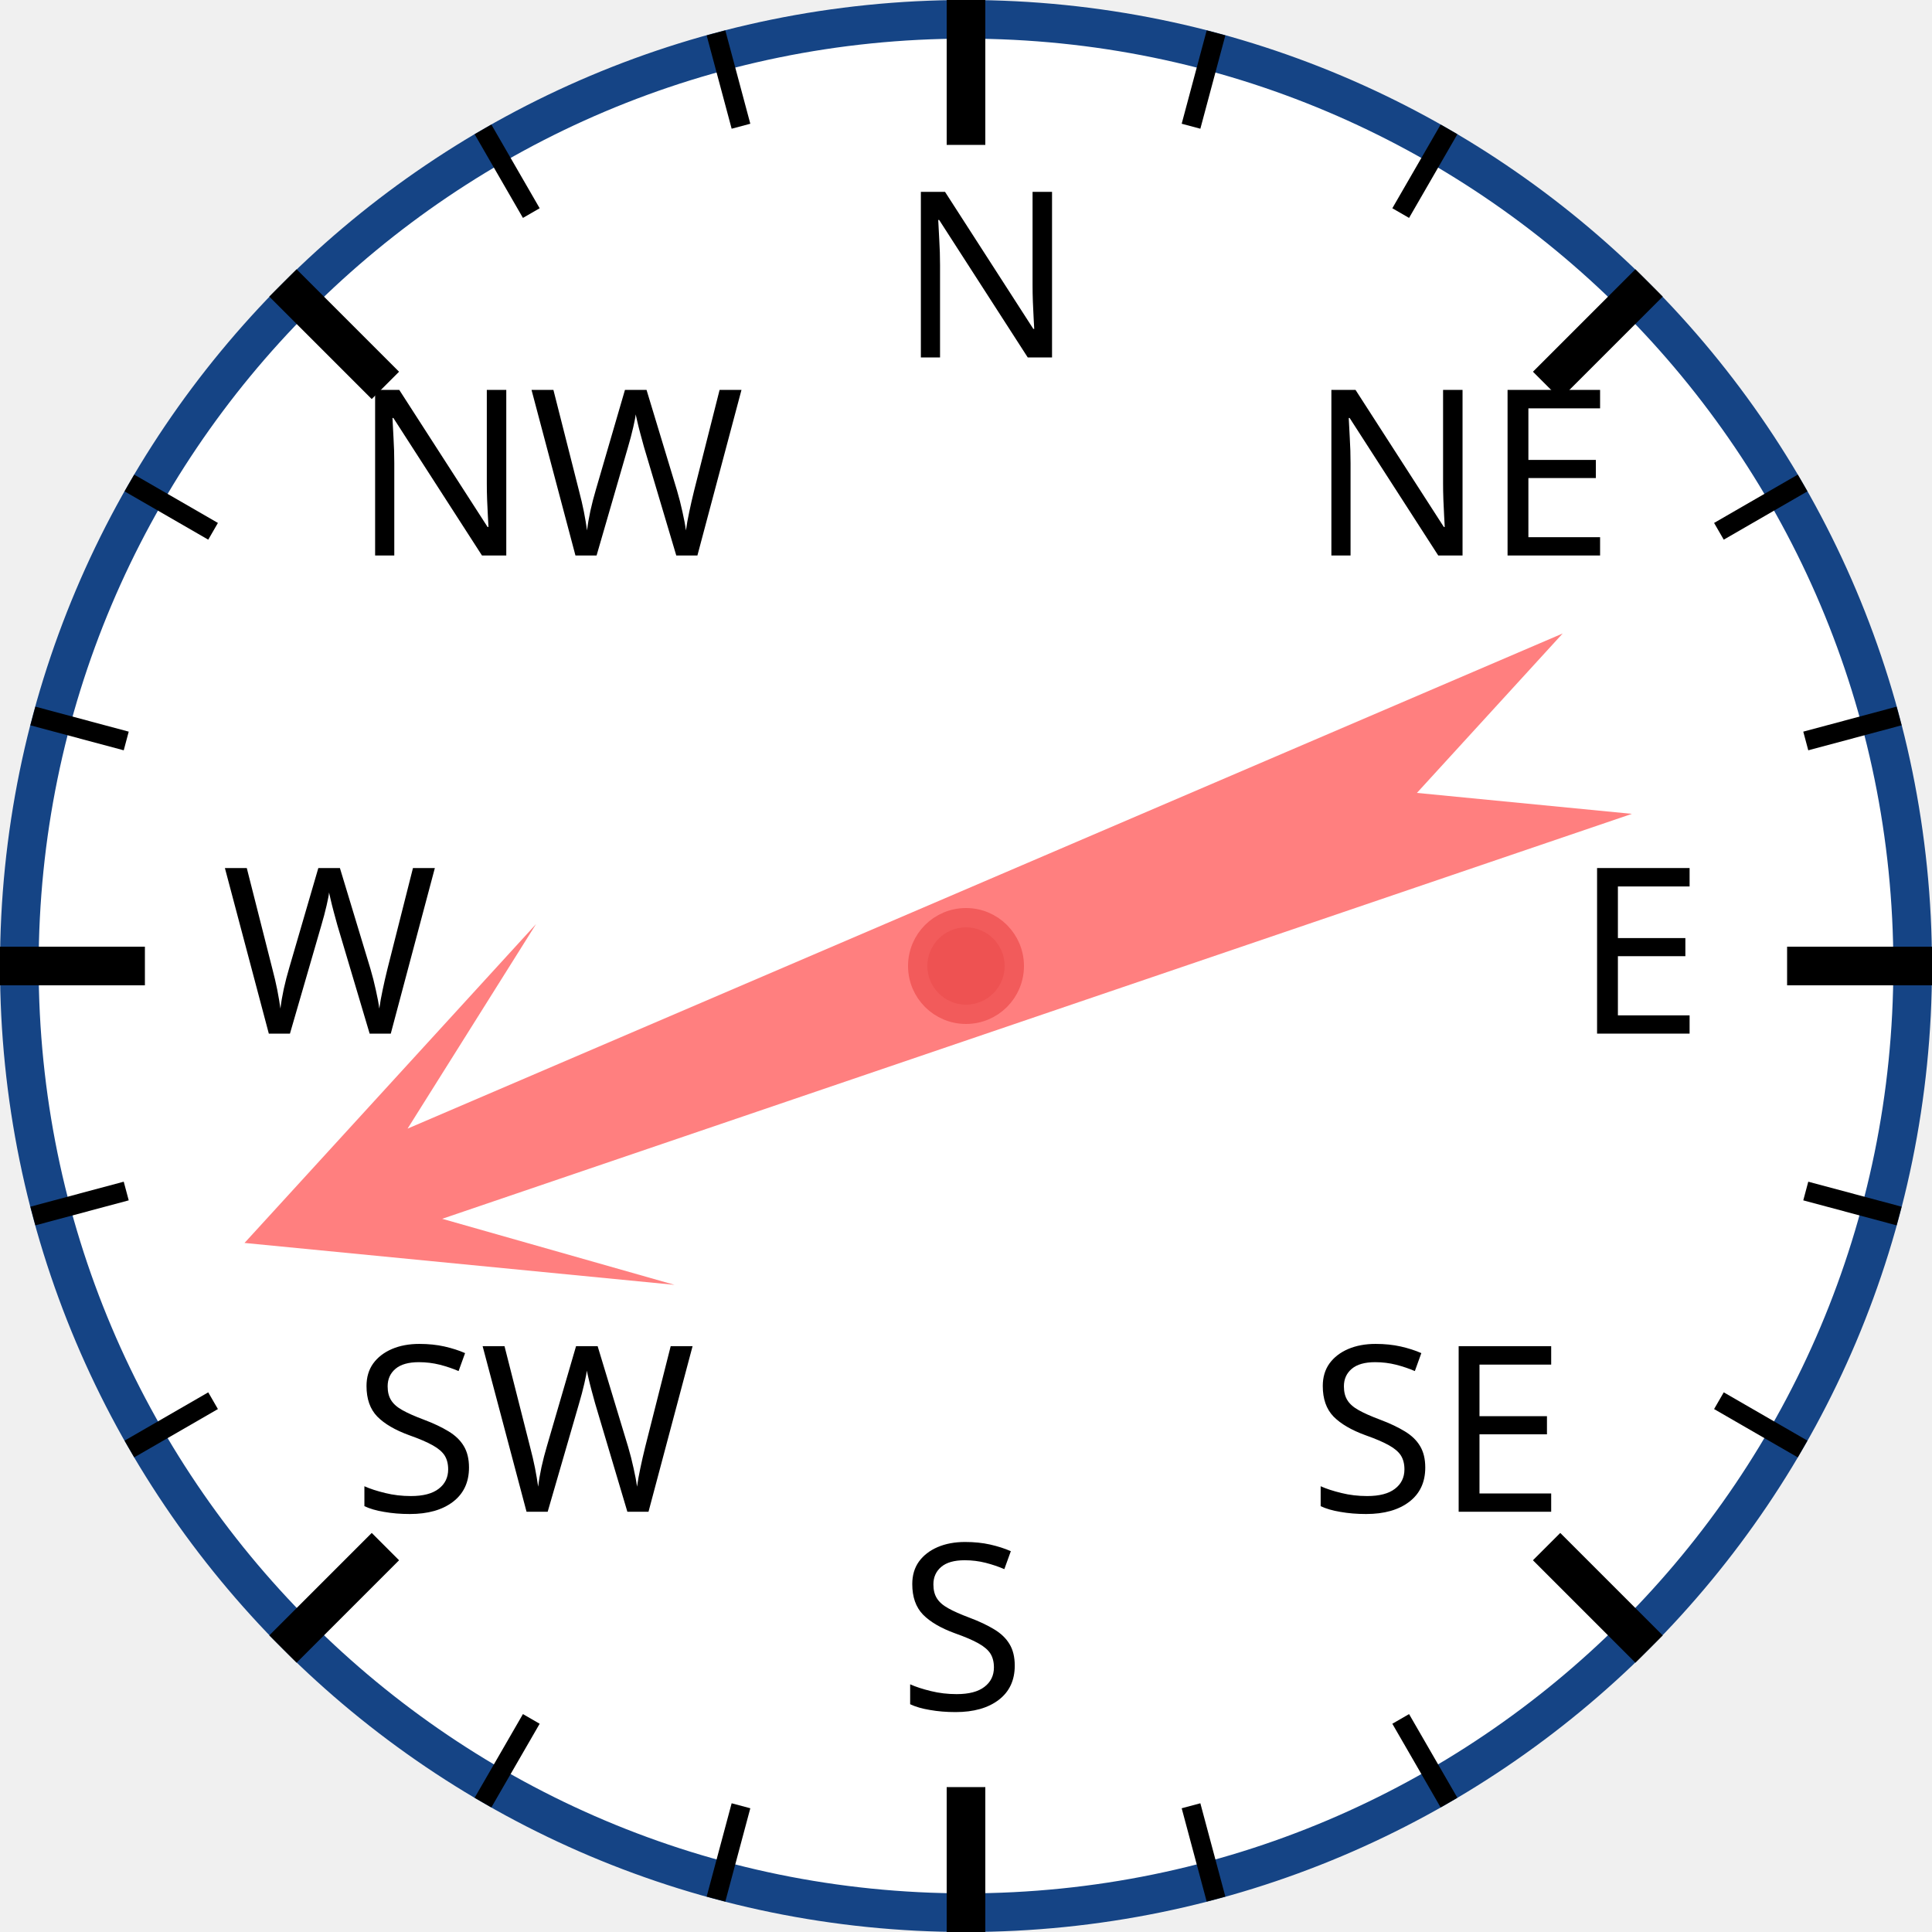
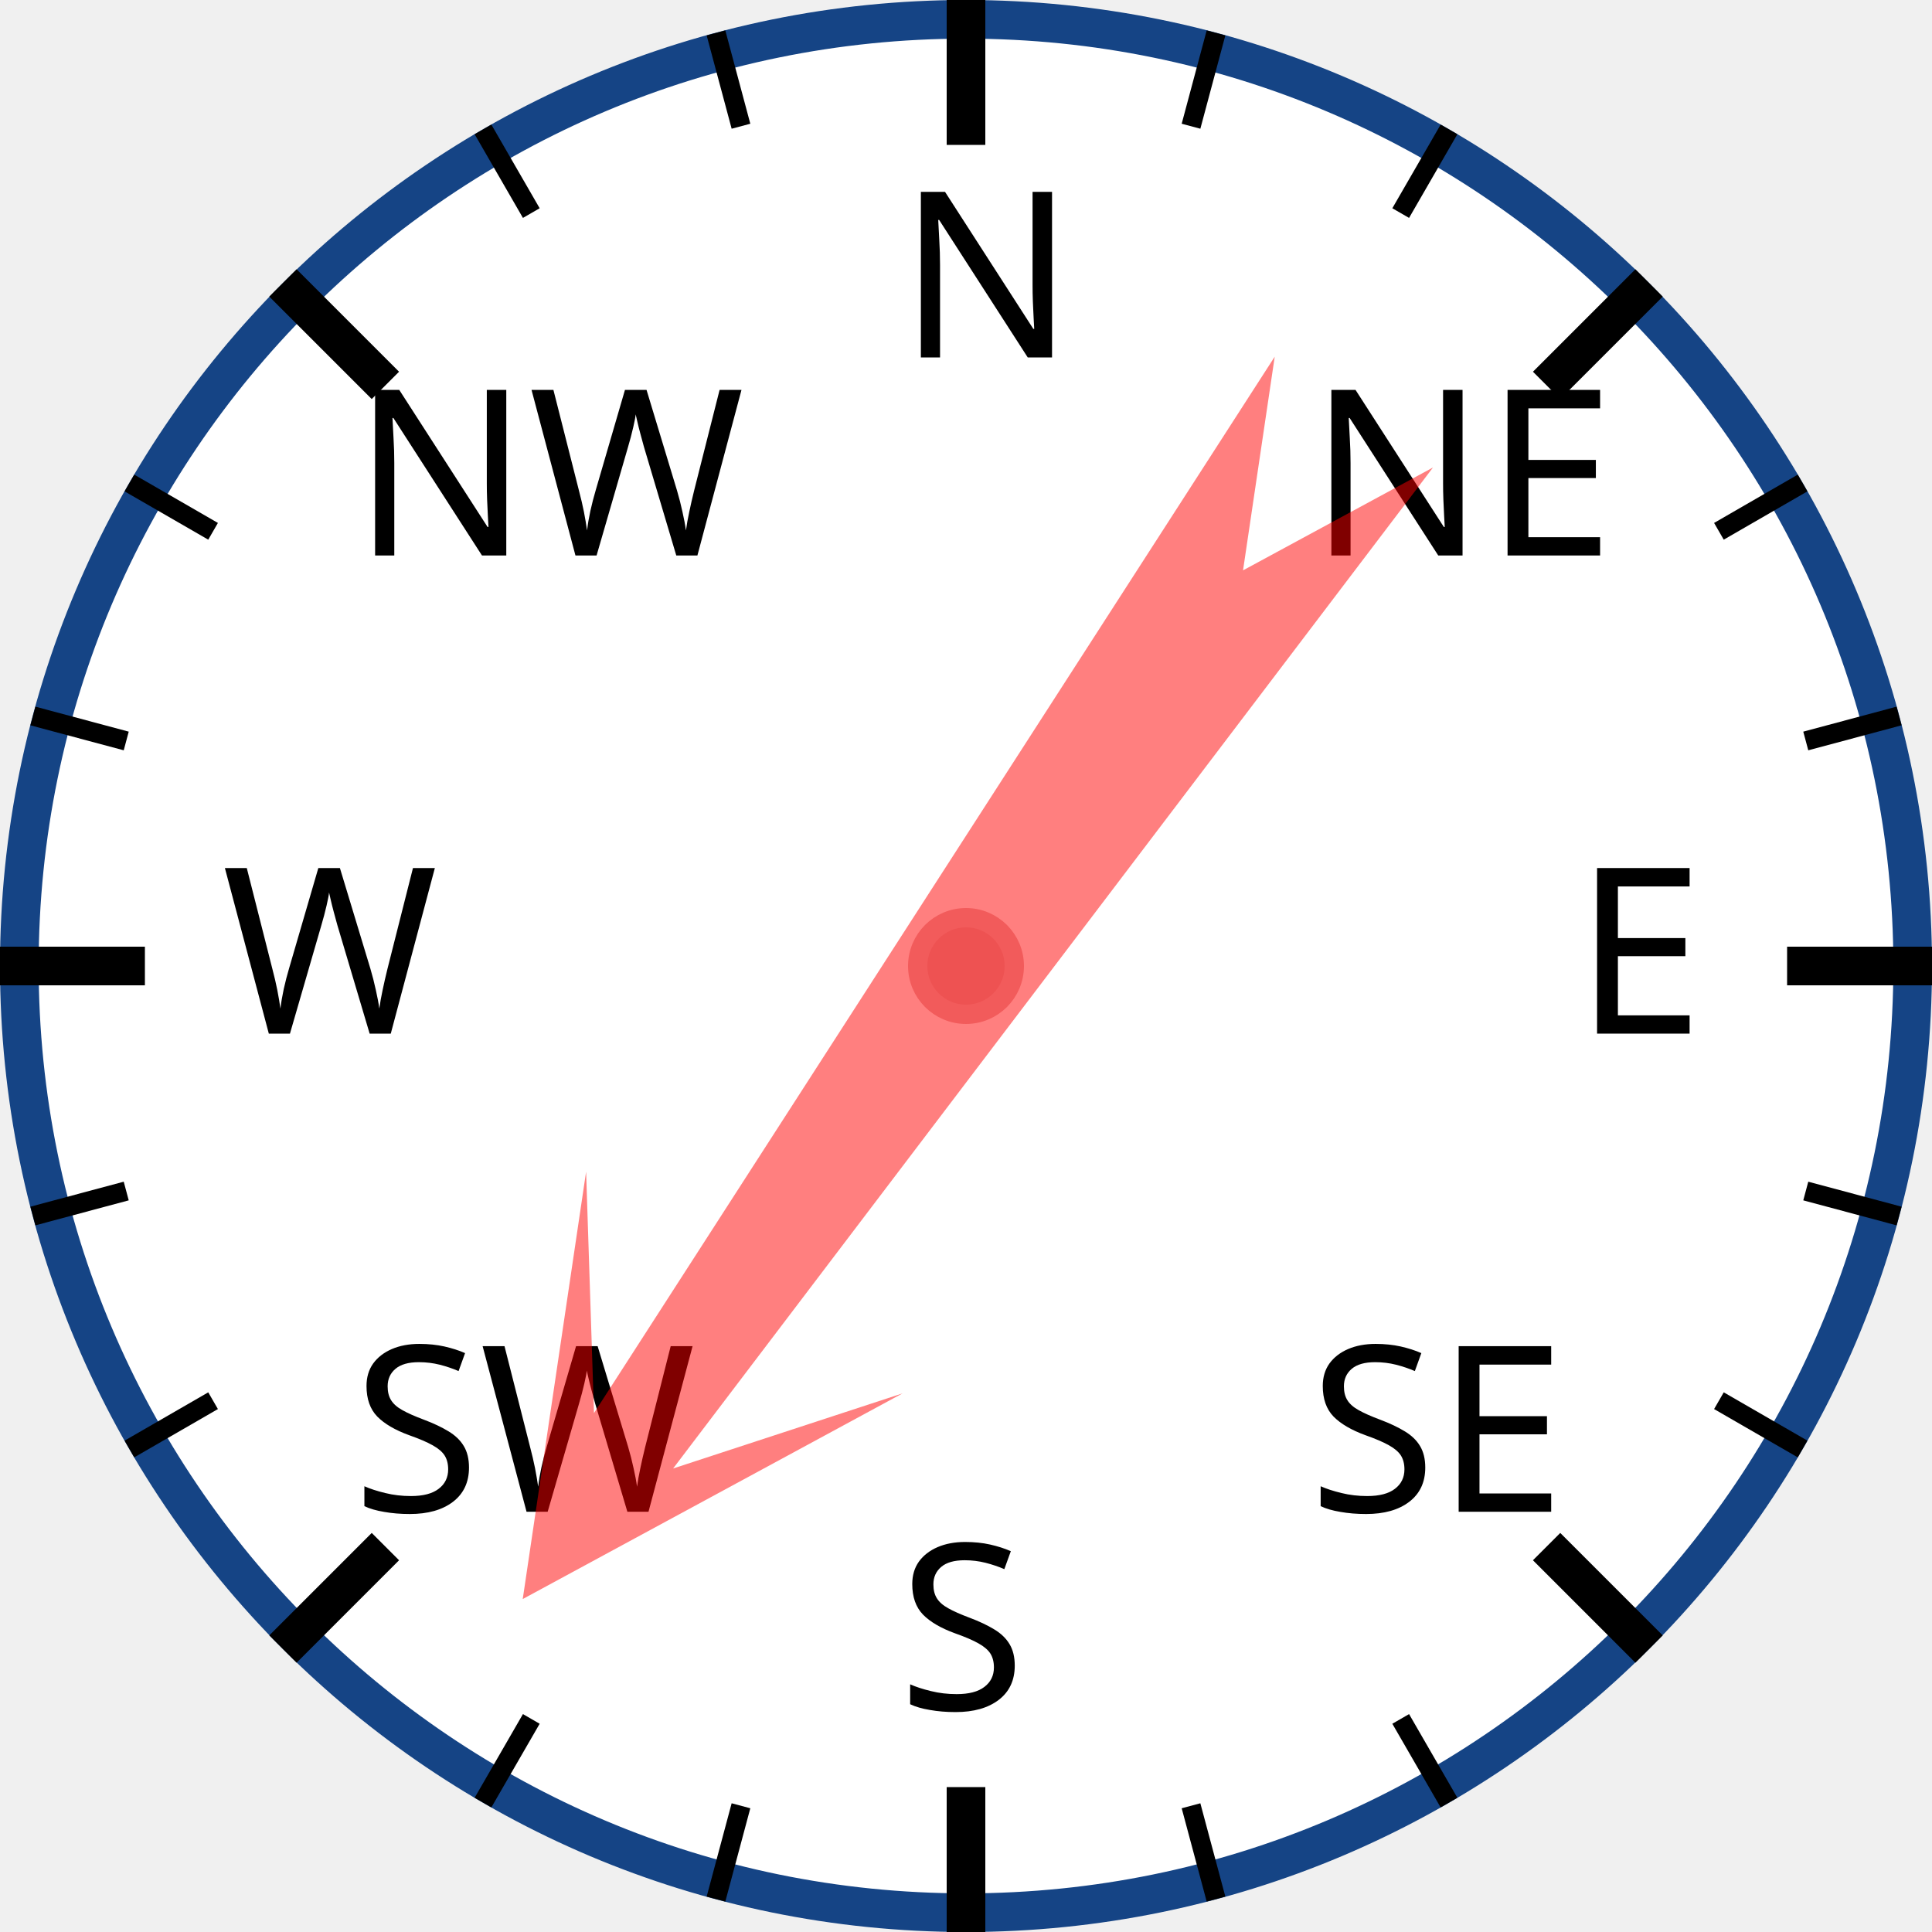
<svg xmlns="http://www.w3.org/2000/svg" width="120px" height="120px" viewBox="0 0 200 200">
  <circle cx="100" cy="100" r="98" style="fill: white; stroke: #154485; stroke-width: 4;" />
  <text x="93.0" y="37.0" style="font-family: sans-serif; font-size: 18pt;">N</text>
  <line x1="100.0" y1="0.0" x2="100.0" y2="15.0" style="stroke: black; stroke-width: 4;" />
  <line x1="74.118" y1="3.407" x2="76.706" y2="13.067" style="stroke: black; stroke-width: 2;" />
  <line x1="50" y1="13.397" x2="55" y2="22.058" style="stroke: black; stroke-width: 2;" />
  <text x="36.503" y="57.503" style="font-family: sans-serif; font-size: 18pt;">NW</text>
  <line x1="29.289" y1="29.289" x2="39.896" y2="39.896" style="stroke: black; stroke-width: 4;" />
  <line x1="13.397" y1="50" x2="22.058" y2="55" style="stroke: black; stroke-width: 2;" />
  <line x1="3.407" y1="74.118" x2="13.067" y2="76.706" style="stroke: black; stroke-width: 2;" />
  <text x="23.0" y="107.0" style="font-family: sans-serif; font-size: 18pt;">W</text>
  <line x1="0.0" y1="100.0" x2="15.0" y2="100.0" style="stroke: black; stroke-width: 4;" />
  <line x1="3.407" y1="125.882" x2="13.067" y2="123.294" style="stroke: black; stroke-width: 2;" />
  <line x1="13.397" y1="150" x2="22.058" y2="145" style="stroke: black; stroke-width: 2;" />
  <text x="36.503" y="156.497" style="font-family: sans-serif; font-size: 18pt;">SW</text>
  <line x1="29.289" y1="170.711" x2="39.896" y2="160.104" style="stroke: black; stroke-width: 4;" />
  <line x1="50" y1="186.603" x2="55" y2="177.942" style="stroke: black; stroke-width: 2;" />
  <line x1="74.118" y1="196.593" x2="76.706" y2="186.933" style="stroke: black; stroke-width: 2;" />
  <text x="93" y="177.0" style="font-family: sans-serif; font-size: 18pt;">S</text>
  <line x1="100" y1="200.0" x2="100" y2="185.0" style="stroke: black; stroke-width: 4;" />
  <line x1="125.882" y1="196.593" x2="123.294" y2="186.933" style="stroke: black; stroke-width: 2;" />
  <line x1="150.0" y1="186.603" x2="145.0" y2="177.942" style="stroke: black; stroke-width: 2;" />
  <text x="135.497" y="156.497" style="font-family: sans-serif; font-size: 18pt;">SE</text>
  <line x1="170.711" y1="170.711" x2="160.104" y2="160.104" style="stroke: black; stroke-width: 4;" />
  <line x1="186.603" y1="150" x2="177.942" y2="145" style="stroke: black; stroke-width: 2;" />
  <line x1="196.593" y1="125.882" x2="186.933" y2="123.294" style="stroke: black; stroke-width: 2;" />
  <text x="163.0" y="107" style="font-family: sans-serif; font-size: 18pt;">E</text>
  <line x1="200.0" y1="100" x2="185.0" y2="100" style="stroke: black; stroke-width: 4;" />
  <line x1="196.593" y1="74.118" x2="186.933" y2="76.706" style="stroke: black; stroke-width: 2;" />
  <line x1="186.603" y1="50" x2="177.942" y2="55" style="stroke: black; stroke-width: 2;" />
  <text x="135.497" y="57.503" style="font-family: sans-serif; font-size: 18pt;">NE</text>
  <line x1="170.711" y1="29.289" x2="160.104" y2="39.896" style="stroke: black; stroke-width: 4;" />
  <line x1="150" y1="13.397" x2="145" y2="22.058" style="stroke: black; stroke-width: 2;" />
  <line x1="125.882" y1="3.407" x2="123.294" y2="13.067" style="stroke: black; stroke-width: 2;" />
-   <polygon points="100 20 120 60 105 40 110 170 100 150 90 170 95 40 80 60" style="fill: red; fill-opacity: 0.5;" transform="rotate(249,100,100)" />
+   <polygon points="100 20 120 60 105 40 110 170 100 150 90 170 95 40 80 60" style="fill: red; fill-opacity: 0.5;" transform="rotate(215,100,100)" />
  <circle cx="100" cy="100" r="5" style="fill: #EE5252; stroke: #F25B5B; stroke-width: 2;" />
</svg>
